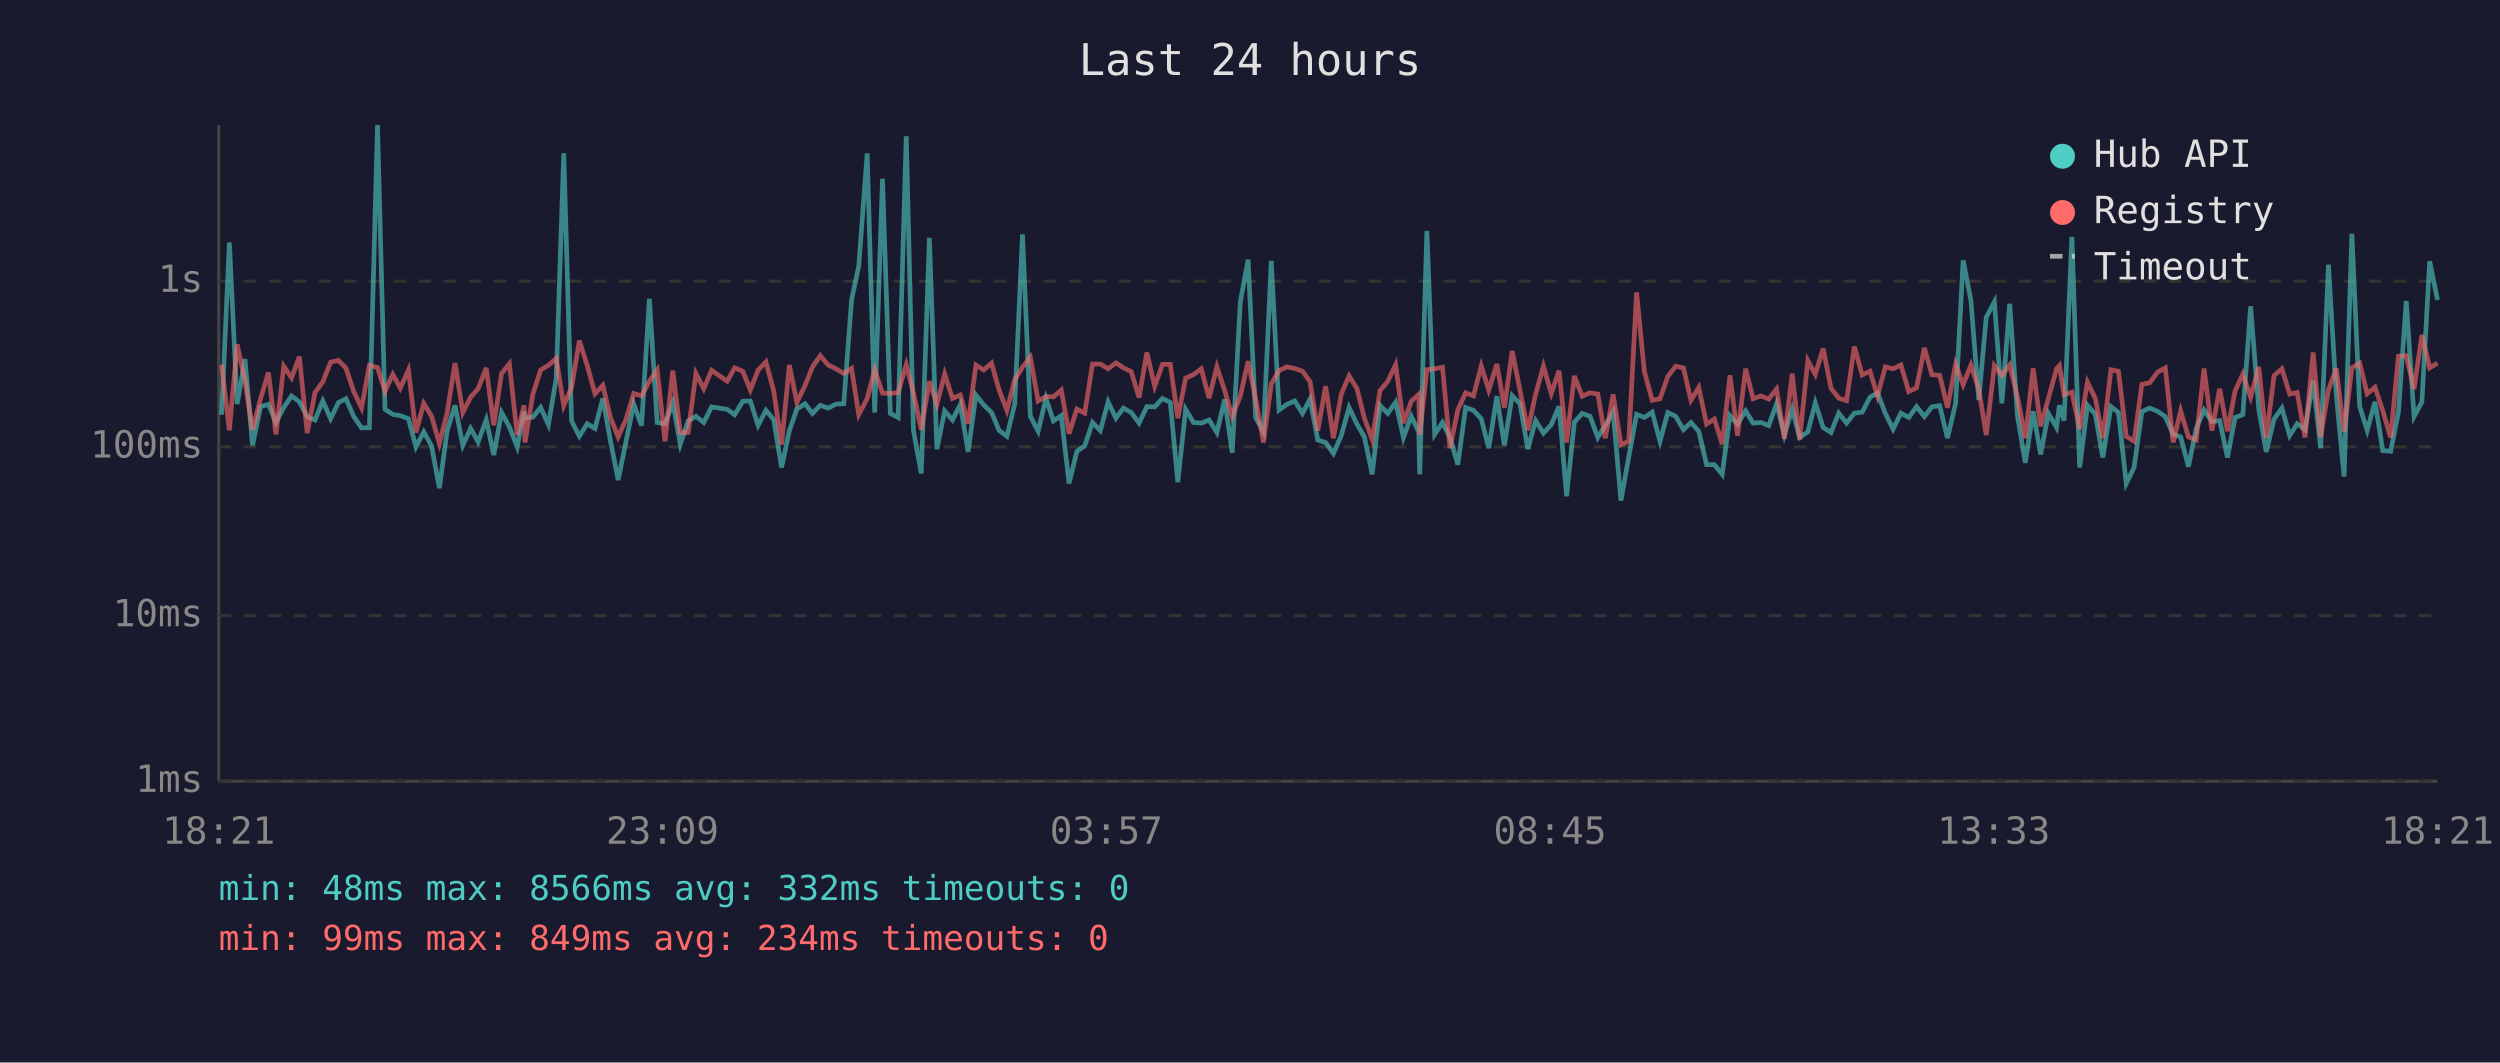
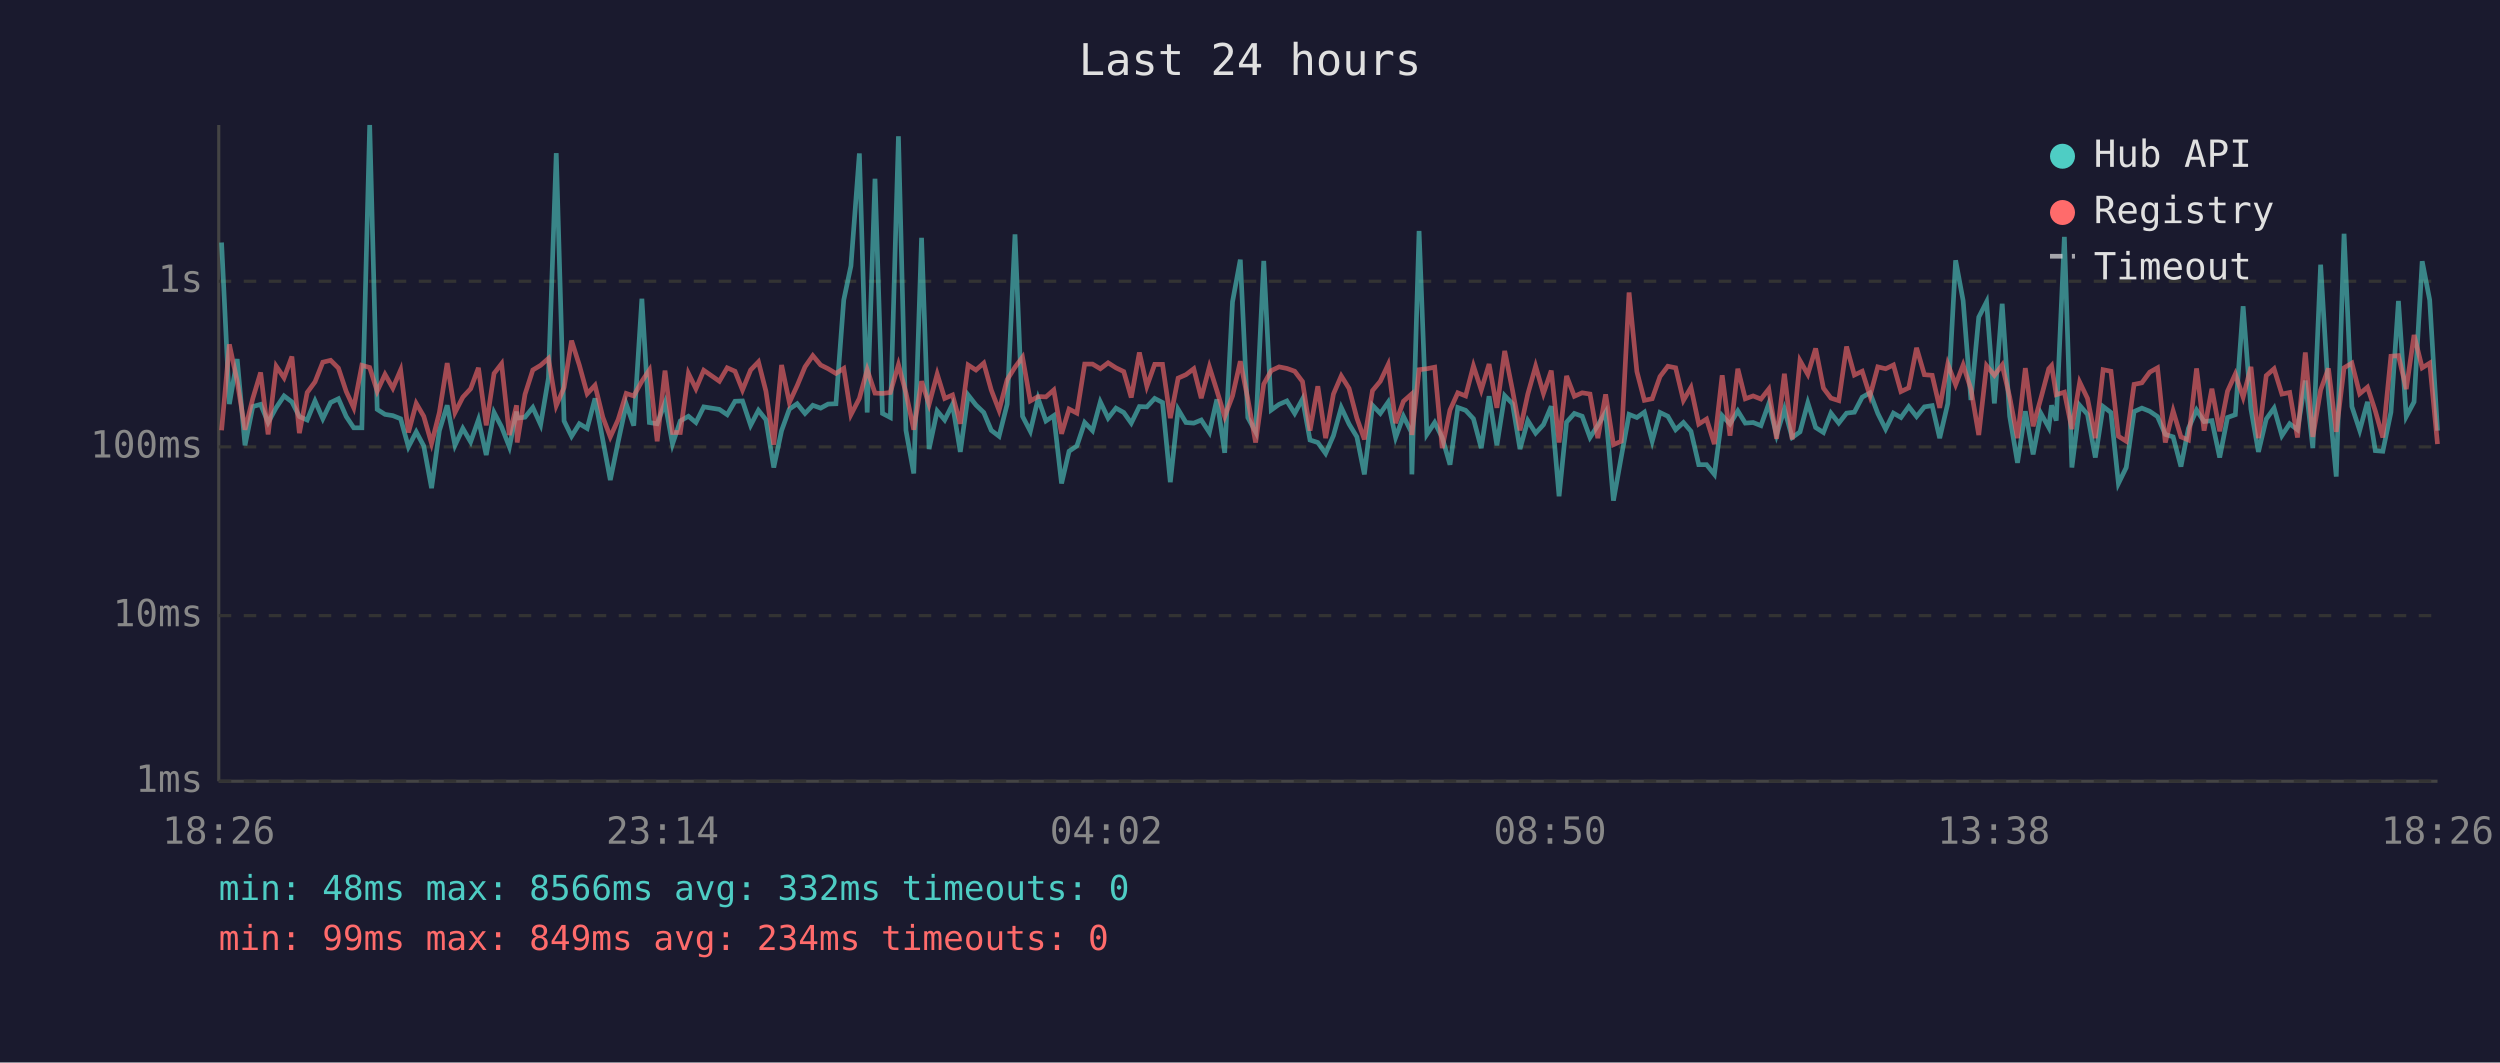
<svg xmlns="http://www.w3.org/2000/svg" viewBox="0 0 800 340" font-family="monospace" font-size="12">
  <rect width="800" height="340" fill="#1a1a2e" />
  <text x="400" y="24" fill="#e0e0e0" font-size="14" text-anchor="middle">Last 24 hours</text>
  <line x1="70" y1="40" x2="70" y2="250" stroke="#444" stroke-width="1" />
  <line x1="70" y1="250" x2="780" y2="250" stroke="#444" stroke-width="1" />
  <line x1="70" y1="250" x2="780" y2="250" stroke="#333" stroke-width="1" stroke-dasharray="4" />
  <text x="65" y="250" fill="#888" text-anchor="end" dominant-baseline="middle">1ms</text>
  <line x1="70" y1="197" x2="780" y2="197" stroke="#333" stroke-width="1" stroke-dasharray="4" />
  <text x="65" y="197" fill="#888" text-anchor="end" dominant-baseline="middle">10ms</text>
  <line x1="70" y1="143" x2="780" y2="143" stroke="#333" stroke-width="1" stroke-dasharray="4" />
  <text x="65" y="143" fill="#888" text-anchor="end" dominant-baseline="middle">100ms</text>
  <line x1="70" y1="90" x2="780" y2="90" stroke="#333" stroke-width="1" stroke-dasharray="4" />
  <text x="65" y="90" fill="#888" text-anchor="end" dominant-baseline="middle">1s</text>
-   <text x="70" y="270" fill="#888" text-anchor="middle">18:21</text>
-   <text x="212" y="270" fill="#888" text-anchor="middle">23:09</text>
-   <text x="354" y="270" fill="#888" text-anchor="middle">03:57</text>
-   <text x="496" y="270" fill="#888" text-anchor="middle">08:45</text>
-   <text x="638" y="270" fill="#888" text-anchor="middle">13:33</text>
-   <text x="780" y="270" fill="#888" text-anchor="middle">18:21</text>
-   <polyline points="70.9,132.7 73.4,77.6 75.9,129.3 78.4,114.9 80.8,142.5 83.4,130.1 85.9,129.4 88.3,135.2 90.8,130.4 93.3,126.7 95.8,128.6 98.3,133.3 100.8,134.4 103.3,128.3 105.8,134.0 108.3,128.8 110.7,127.6 113.2,133.3 115.7,136.9 118.2,136.9 120.8,40.0 123.2,131.0 125.7,132.6 128.1,133.0 130.7,134.0 133.1,143.0 135.6,138.2 138.1,142.7 140.6,156.2 143.1,137.8 145.6,129.7 148.1,142.5 150.6,137.1 153.0,141.4 155.6,134.3 158.0,145.6 160.5,132.0 163.0,136.6 165.5,143.0 167.7,131.7 168.0,133.8 170.5,133.5 173.0,130.4 175.5,135.9 178.0,121.0 180.4,49.0 182.9,134.7 185.4,139.6 187.9,135.6 190.4,137.1 192.9,127.5 195.3,140.8 197.8,153.6 200.3,141.4 202.8,129.3 205.3,136.2 207.8,95.6 210.3,135.2 212.8,135.6 215.3,128.9 217.7,142.1 220.2,134.7 222.7,133.2 225.2,135.2 227.7,130.2 232.7,131.0 235.1,132.7 237.7,128.4 240.1,128.3 242.6,136.1 245.1,131.3 247.6,134.3 250.1,149.6 252.6,137.8 255.0,130.9 257.6,129.2 260.0,132.3 262.5,129.7 265.0,130.6 267.5,129.3 270.0,129.2 272.5,96.0 274.8,85.1 277.5,49.1 279.9,132.0 282.4,57.2 284.9,132.3 287.4,133.6 290.0,43.6 292.3,137.7 294.8,151.5 297.4,76.1 299.8,143.7 302.3,131.5 304.8,134.4 307.3,129.4 309.8,144.6 312.3,126.4 314.8,129.6 317.3,132.0 319.7,137.7 322.2,139.6 324.7,129.3 327.2,75.0 329.7,133.2 332.2,138.0 334.7,127.5 337.1,134.7 339.6,133.0 342.1,154.7 344.6,144.4 347.1,142.7 349.6,135.2 352.1,137.8 354.6,128.6 357.1,133.8 359.5,130.6 362.0,132.0 364.5,135.4 367.0,130.1 369.5,130.2 372.0,127.5 374.5,128.8 376.9,154.3 379.4,131.0 381.9,135.2 384.4,135.4 386.9,134.4 389.4,138.4 391.9,127.8 394.3,144.9 396.9,96.6 399.4,83.1 401.8,133.6 404.3,138.2 406.8,83.5 409.3,131.2 411.8,129.4 414.3,128.3 416.8,132.3 419.2,127.7 421.7,140.8 424.2,141.6 426.7,145.1 429.2,139.4 431.7,130.4 434.2,135.7 436.6,139.8 439.1,151.8 441.6,129.7 444.1,132.3 446.6,128.7 449.1,140.0 451.6,133.2 454.0,138.2 454.3,151.8 456.6,73.9 459.1,139.0 461.6,135.2 464.0,140.0 466.5,148.7 469.0,130.4 471.5,131.3 474.0,134.0 476.4,143.4 479.0,126.8 481.4,142.5 483.9,126.6 486.4,129.2 488.9,143.7 491.4,134.6 493.9,138.6 496.4,135.9 498.9,130.0 501.3,158.8 503.8,135.1 506.3,132.3 508.8,133.2 511.3,140.0 513.7,136.1 516.2,131.9 518.7,160.2 521.2,146.2 523.7,132.6 526.2,133.6 528.7,131.9 531.2,141.2 533.7,132.0 536.2,133.2 538.7,137.5 541.1,135.2 543.6,138.0 546.1,148.7 548.6,148.7 551.1,151.8 553.6,133.0 556.0,135.7 558.6,131.5 561.0,135.4 563.5,135.2 566.0,136.2 568.5,129.2 571.0,139.2 573.5,130.9 575.9,140.0 578.5,138.2 580.9,128.9 583.4,136.8 585.9,138.4 588.4,132.2 590.9,135.4 593.4,132.2 595.9,131.9 598.4,127.1 600.8,125.7 603.3,132.3 605.8,137.3 608.3,132.2 610.8,133.6 613.3,130.1 615.8,133.3 618.2,130.2 620.7,129.8 623.2,140.2 625.8,129.1 628.2,83.3 630.7,96.2 633.2,128.0 635.6,101.5 638.2,96.6 640.6,129.1 643.1,97.2 645.6,133.2 648.1,148.1 650.6,131.6 653.0,145.4 655.5,132.3 658.1,136.8 659.0,129.7 660.5,134.6 663.0,75.8 665.5,149.6 668.0,129.7 670.5,132.6 672.9,146.4 675.5,130.1 677.9,132.0 680.4,154.7 682.9,149.6 685.4,131.7 687.9,130.6 690.4,131.6 692.9,133.3 695.4,139.0 697.8,139.8 700.3,149.3 702.8,137.1 705.3,131.2 707.8,134.9 710.3,134.6 712.8,146.4 715.2,133.6 717.7,132.7 720.2,98.0 722.8,130.9 725.2,144.6 727.7,134.1 730.2,130.6 732.7,139.4 735.1,135.6 737.6,137.5 740.2,121.8 742.6,143.4 745.1,84.7 747.6,126.1 750.1,152.5 752.6,74.8 755.1,130.1 757.5,137.7 760.0,128.6 762.5,144.2 765.0,144.4 767.5,131.9 770.0,96.3 772.5,133.3 775.0,128.6 777.5,83.6 780.0,96.0" fill="none" stroke="#4ecdc4" stroke-width="1.5" opacity="0.6" />
-   <polyline points="70.9,116.7 73.4,137.7 75.9,110.2 78.4,122.0 80.8,137.5 83.4,127.5 85.9,119.2 88.3,139.0 90.8,117.2 93.3,120.9 95.8,114.1 98.3,138.6 100.8,125.6 103.3,122.2 105.8,115.9 108.3,115.3 110.7,117.8 113.2,125.3 115.7,130.5 118.2,116.9 120.8,117.6 123.2,125.2 125.7,119.8 128.1,124.2 130.7,118.4 133.1,138.4 135.6,129.1 138.1,133.2 140.6,141.9 143.1,132.0 145.6,116.2 148.1,132.0 150.6,127.1 153.0,124.4 155.6,117.7 158.0,136.1 160.5,119.5 163.0,116.4 165.5,139.2 167.7,129.7 168.0,141.6 170.5,126.2 173.0,118.4 175.5,116.9 178.0,114.7 180.4,129.8 182.9,124.0 185.4,109.0 187.9,116.9 190.4,126.0 192.9,123.3 195.3,133.5 197.8,139.8 200.3,134.3 202.8,125.9 205.3,126.7 207.8,122.0 210.3,118.4 212.8,141.2 215.3,118.6 217.7,138.4 220.2,138.4 222.7,119.5 225.2,124.4 227.7,118.5 232.7,122.0 235.1,117.7 237.7,118.8 240.1,124.8 242.6,118.4 245.1,115.8 247.6,125.2 250.1,142.3 252.6,116.8 255.0,128.8 257.6,123.4 260.0,117.4 262.5,113.8 265.0,116.8 267.5,118.0 270.0,119.5 272.5,117.9 274.8,132.7 277.5,127.5 279.9,118.3 282.4,125.8 284.9,125.9 287.4,125.6 290.0,116.7 292.3,125.7 294.8,137.5 297.4,122.0 299.8,129.4 302.3,119.7 304.8,127.5 307.3,126.4 309.8,135.6 312.3,116.8 314.8,118.4 317.3,116.2 319.7,124.8 322.2,131.3 324.7,121.5 327.2,117.5 329.7,114.3 332.2,128.3 334.7,126.9 337.1,127.0 339.6,124.8 342.1,138.8 344.6,130.9 347.1,132.2 349.6,116.5 352.1,116.5 354.6,118.0 357.1,116.1 359.5,117.7 362.0,118.9 364.5,127.2 367.0,112.8 369.5,123.6 372.0,116.6 374.5,116.6 376.9,133.8 379.4,121.0 381.9,119.9 384.4,118.0 386.9,127.4 389.4,117.4 391.9,125.0 394.3,133.3 396.9,126.7 399.4,115.6 401.8,127.7 404.3,141.6 406.8,122.9 409.3,118.6 411.8,117.4 414.3,117.9 416.8,118.8 419.2,122.1 421.7,137.8 424.2,123.6 426.7,140.2 429.2,126.1 431.7,120.3 434.2,124.3 436.6,133.8 439.1,140.6 441.6,125.0 444.1,122.0 446.6,116.7 449.1,135.4 451.6,128.4 454.0,126.2 454.3,139.2 456.6,118.3 459.1,118.0 461.6,117.5 464.0,143.4 466.5,131.2 469.0,125.7 471.5,126.7 474.0,117.1 476.4,124.8 479.0,116.5 481.4,130.5 483.9,112.3 486.4,124.9 488.9,137.7 491.4,126.1 493.9,117.2 496.4,125.9 498.9,118.6 501.3,141.6 503.8,120.3 506.3,126.8 508.8,125.7 511.3,126.1 513.7,140.2 516.2,126.2 518.7,142.3 521.2,141.2 523.7,93.6 526.2,118.9 528.7,128.1 531.2,127.6 533.7,120.5 536.2,117.2 538.7,117.7 541.1,128.1 543.6,124.0 546.1,135.7 548.6,134.1 551.1,142.1 553.6,120.1 556.0,139.4 558.6,118.0 561.0,127.6 563.5,126.7 566.0,127.7 568.5,124.5 571.0,140.4 573.5,119.6 575.9,140.6 578.5,115.4 580.9,119.8 583.4,111.5 585.9,124.2 588.4,127.4 590.9,128.2 593.4,110.9 595.9,120.0 598.4,118.8 600.8,126.7 603.3,117.4 605.8,118.0 608.3,116.8 610.8,125.3 613.3,124.1 615.8,111.3 618.2,119.9 620.7,120.1 623.2,130.5 625.8,116.5 628.2,123.1 630.7,116.8 633.2,124.5 635.6,139.2 638.2,117.0 640.6,120.1 643.1,116.8 645.6,127.1 648.1,140.2 650.6,117.8 653.0,136.4 655.5,127.4 658.1,118.0 659.0,117.0 660.5,126.3 663.0,125.5 665.5,137.3 668.0,122.3 670.5,127.5 672.9,140.2 675.5,118.3 677.9,118.8 680.4,139.6 682.9,141.2 685.4,123.0 687.9,122.5 690.4,119.1 692.9,117.7 695.4,141.6 697.8,131.5 700.3,139.8 702.8,140.8 705.3,117.9 707.8,137.8 710.3,124.4 712.8,138.0 715.2,125.2 717.7,119.7 720.2,127.1 722.8,117.4 725.2,140.2 727.7,120.2 730.2,118.0 732.7,126.1 735.1,125.6 737.6,140.0 740.2,112.8 742.6,139.8 745.1,124.8 747.6,117.9 750.1,138.2 752.6,117.7 755.1,116.2 757.5,126.0 760.0,123.9 762.5,131.5 765.0,140.0 767.5,114.0 770.0,113.8 772.5,124.5 775.0,107.2 777.5,117.7 780.0,116.2" fill="none" stroke="#ff6b6b" stroke-width="1.5" opacity="0.6" />
+   <text x="70" y="270" fill="#888" text-anchor="middle">18:26</text>
+   <text x="212" y="270" fill="#888" text-anchor="middle">23:14</text>
+   <text x="354" y="270" fill="#888" text-anchor="middle">04:02</text>
+   <text x="496" y="270" fill="#888" text-anchor="middle">08:50</text>
+   <text x="638" y="270" fill="#888" text-anchor="middle">13:38</text>
+   <text x="780" y="270" fill="#888" text-anchor="middle">18:26</text>
+   <polyline points="70.9,77.6 73.4,129.3 75.9,114.9 78.4,142.5 80.9,130.1 83.4,129.4 85.8,135.2 88.4,130.4 90.9,126.7 93.4,128.6 95.8,133.3 98.3,134.4 100.8,128.3 103.3,134.0 105.8,128.8 108.3,127.6 110.8,133.3 113.2,136.9 115.8,136.9 118.3,40.0 120.7,131.0 123.2,132.6 125.7,133.0 128.2,134.0 130.7,143.0 133.2,138.2 135.6,142.7 138.1,156.2 140.6,137.8 143.1,129.7 145.6,142.5 148.1,137.1 150.6,141.4 153.1,134.3 155.6,145.6 158.1,132.0 160.5,136.6 163.0,143.0 165.3,131.7 165.5,133.8 168.0,133.5 170.5,130.4 173.0,135.9 175.5,121.0 178.0,49.0 180.5,134.7 182.9,139.6 185.4,135.6 187.9,137.1 190.4,127.5 192.9,140.8 195.3,153.6 197.8,141.4 200.4,129.3 202.8,136.2 205.4,95.6 207.8,135.2 210.3,135.6 212.8,128.9 215.2,142.1 217.7,134.7 220.3,133.2 222.7,135.2 225.2,130.2 230.2,131.0 232.7,132.7 235.2,128.4 237.6,128.3 240.2,136.1 242.7,131.3 245.1,134.3 247.6,149.6 250.1,137.8 252.6,130.9 255.1,129.2 257.6,132.3 260.1,129.7 262.6,130.6 265.0,129.3 267.5,129.2 270.0,96.0 272.3,85.1 275.0,49.1 277.5,132.0 280.0,57.2 282.4,132.3 284.9,133.6 287.5,43.6 289.9,137.7 292.4,151.5 294.9,76.1 297.3,143.7 299.9,131.5 302.3,134.4 304.8,129.4 307.3,144.6 309.8,126.4 312.3,129.6 314.8,132.0 317.2,137.7 319.7,139.6 322.3,129.3 324.8,75.0 327.2,133.2 329.7,138.0 332.2,127.5 334.7,134.7 337.2,133.0 339.7,154.7 342.1,144.4 344.6,142.7 347.1,135.2 349.6,137.8 352.1,128.6 354.6,133.8 357.1,130.6 359.6,132.0 362.0,135.4 364.6,130.1 367.0,130.2 369.5,127.5 372.0,128.8 374.5,154.3 377.0,131.0 379.5,135.2 382.0,135.4 384.4,134.4 387.0,138.4 389.4,127.8 391.9,144.9 394.4,96.6 396.9,83.1 399.3,133.6 401.8,138.2 404.4,83.5 406.8,131.2 409.3,129.4 411.8,128.3 414.3,132.3 416.8,127.7 419.2,140.8 421.7,141.6 424.2,145.1 426.7,139.4 429.2,130.4 431.7,135.7 434.2,139.8 436.6,151.8 439.2,129.7 441.7,132.3 444.2,128.7 446.6,140.0 449.1,133.2 451.6,138.2 451.8,151.8 454.1,73.9 456.6,139.0 459.1,135.2 461.5,140.0 464.0,148.7 466.5,130.4 469.0,131.3 471.5,134.0 474.0,143.4 476.5,126.8 479.0,142.5 481.5,126.6 484.0,129.2 486.4,143.7 488.9,134.6 491.4,138.6 493.9,135.9 496.4,130.0 498.9,158.8 501.3,135.1 503.8,132.3 506.3,133.2 508.8,140.0 511.3,136.1 513.8,131.9 516.3,160.2 518.8,146.2 521.3,132.6 523.8,133.6 526.2,131.9 528.7,141.2 531.2,132.0 533.7,133.2 536.2,137.5 538.7,135.2 541.1,138.0 543.6,148.7 546.1,148.7 548.6,151.8 551.1,133.0 553.6,135.7 556.1,131.5 558.5,135.4 561.0,135.2 563.5,136.2 566.0,129.2 568.5,139.2 571.0,130.9 573.5,140.0 576.0,138.2 578.5,128.9 581.0,136.8 583.5,138.4 585.9,132.2 588.4,135.4 590.9,132.2 593.4,131.9 595.9,127.1 598.4,125.7 600.9,132.3 603.4,137.3 605.9,132.2 608.3,133.6 610.8,130.1 613.3,133.3 615.8,130.2 618.3,129.8 620.7,140.2 623.3,129.1 625.8,83.3 628.2,96.2 630.7,128.0 633.2,101.5 635.7,96.6 638.2,129.1 640.7,97.2 643.1,133.2 645.6,148.1 648.1,131.6 650.6,145.4 653.1,132.3 655.6,136.8 656.5,129.7 658.0,134.6 660.6,75.8 663.0,149.6 665.5,129.7 668.0,132.6 670.5,146.4 673.0,130.1 675.5,132.0 677.9,154.7 680.4,149.6 682.9,131.7 685.4,130.6 687.9,131.6 690.4,133.3 692.9,139.0 695.4,139.8 697.9,149.3 700.3,137.1 702.9,131.2 705.3,134.9 707.8,134.6 710.3,146.4 712.8,133.6 715.3,132.7 717.8,98.0 720.3,130.9 722.7,144.6 725.2,134.1 727.7,130.6 730.2,139.4 732.7,135.6 735.2,137.5 737.7,121.8 740.1,143.4 742.6,84.7 745.1,126.1 747.6,152.5 750.1,74.8 752.6,130.1 755.1,137.7 757.6,128.6 760.1,144.2 762.5,144.4 765.1,131.9 767.5,96.3 770.0,133.3 772.5,128.6 775.1,83.6 777.5,96.0 780.0,137.8" fill="none" stroke="#4ecdc4" stroke-width="1.5" opacity="0.6" />
+   <polyline points="70.9,137.7 73.4,110.2 75.9,122.0 78.4,137.5 80.9,127.5 83.4,119.2 85.8,139.0 88.4,117.2 90.9,120.9 93.4,114.1 95.8,138.6 98.3,125.6 100.8,122.2 103.3,115.9 105.8,115.3 108.3,117.8 110.8,125.3 113.2,130.5 115.8,116.9 118.3,117.6 120.7,125.2 123.2,119.8 125.7,124.2 128.2,118.4 130.7,138.4 133.2,129.1 135.6,133.2 138.1,141.9 140.6,132.0 143.1,116.2 145.6,132.0 148.1,127.1 150.6,124.4 153.1,117.7 155.6,136.1 158.1,119.5 160.5,116.4 163.0,139.2 165.3,129.7 165.5,141.6 168.0,126.2 170.5,118.4 173.0,116.9 175.5,114.7 178.0,129.8 180.5,124.0 182.9,109.0 185.4,116.9 187.9,126.0 190.4,123.3 192.9,133.5 195.3,139.8 197.8,134.3 200.4,125.9 202.8,126.7 205.4,122.0 207.8,118.4 210.3,141.2 212.8,118.6 215.2,138.4 217.7,138.4 220.3,119.5 222.7,124.4 225.2,118.5 230.2,122.0 232.7,117.7 235.2,118.8 237.6,124.8 240.2,118.4 242.7,115.8 245.1,125.2 247.6,142.3 250.1,116.8 252.6,128.8 255.1,123.4 257.6,117.4 260.1,113.8 262.6,116.8 265.0,118.0 267.5,119.5 270.0,117.9 272.3,132.7 275.0,127.5 277.5,118.3 280.0,125.8 282.4,125.9 284.9,125.6 287.5,116.7 289.9,125.7 292.4,137.5 294.9,122.0 297.3,129.4 299.9,119.7 302.3,127.5 304.8,126.4 307.3,135.6 309.8,116.8 312.3,118.4 314.8,116.2 317.2,124.8 319.7,131.3 322.3,121.5 324.8,117.5 327.2,114.3 329.7,128.3 332.2,126.9 334.7,127.0 337.2,124.8 339.7,138.8 342.1,130.9 344.6,132.2 347.1,116.5 349.6,116.5 352.1,118.0 354.6,116.1 357.1,117.7 359.6,118.9 362.0,127.2 364.6,112.8 367.0,123.6 369.5,116.6 372.0,116.6 374.5,133.8 377.0,121.0 379.5,119.9 382.0,118.0 384.4,127.4 387.0,117.4 389.4,125.0 391.9,133.3 394.4,126.7 396.9,115.6 399.3,127.7 401.8,141.6 404.4,122.9 406.8,118.6 409.3,117.4 411.8,117.9 414.3,118.8 416.8,122.1 419.2,137.8 421.7,123.6 424.2,140.2 426.7,126.1 429.2,120.3 431.7,124.3 434.2,133.8 436.6,140.6 439.2,125.0 441.7,122.0 444.2,116.7 446.6,135.4 449.1,128.4 451.6,126.2 451.8,139.2 454.1,118.3 456.6,118.0 459.1,117.5 461.5,143.4 464.0,131.2 466.5,125.7 469.0,126.7 471.5,117.1 474.0,124.8 476.5,116.5 479.0,130.5 481.5,112.3 484.0,124.9 486.4,137.7 488.9,126.1 491.4,117.2 493.9,125.9 496.4,118.6 498.9,141.6 501.3,120.3 503.8,126.8 506.3,125.7 508.8,126.1 511.3,140.2 513.8,126.2 516.3,142.3 518.8,141.2 521.3,93.6 523.8,118.9 526.2,128.1 528.7,127.6 531.2,120.5 533.7,117.2 536.2,117.7 538.7,128.1 541.1,124.0 543.6,135.7 546.1,134.1 548.6,142.1 551.1,120.1 553.6,139.4 556.1,118.0 558.5,127.6 561.0,126.7 563.5,127.7 566.0,124.5 568.5,140.4 571.0,119.6 573.5,140.6 576.0,115.4 578.5,119.8 581.0,111.5 583.5,124.2 585.9,127.4 588.4,128.2 590.9,110.9 593.4,120.0 595.9,118.8 598.4,126.7 600.9,117.4 603.4,118.0 605.9,116.8 608.3,125.3 610.8,124.1 613.3,111.3 615.8,119.9 618.3,120.1 620.7,130.5 623.3,116.5 625.8,123.1 628.2,116.8 630.7,124.5 633.2,139.2 635.7,117.0 638.2,120.1 640.7,116.8 643.1,127.1 645.6,140.2 648.1,117.8 650.6,136.4 653.1,127.4 655.6,118.0 656.5,117.0 658.0,126.3 660.6,125.5 663.0,137.3 665.5,122.3 668.0,127.5 670.5,140.2 673.0,118.3 675.5,118.8 677.9,139.6 680.4,141.2 682.9,123.0 685.4,122.5 687.9,119.1 690.4,117.7 692.9,141.6 695.4,131.5 697.9,139.8 700.3,140.8 702.9,117.9 705.3,137.8 707.8,124.4 710.3,138.0 712.8,125.2 715.3,119.7 717.8,127.1 720.3,117.4 722.7,140.2 725.2,120.2 727.7,118.0 730.2,126.1 732.7,125.6 735.2,140.0 737.7,112.8 740.1,139.8 742.6,124.8 745.1,117.9 747.6,138.2 750.1,117.7 752.6,116.2 755.1,126.0 757.6,123.9 760.1,131.5 762.5,140.0 765.1,114.0 767.5,113.8 770.0,124.5 772.5,107.2 775.1,117.7 777.5,116.2 780.0,142.1" fill="none" stroke="#ff6b6b" stroke-width="1.5" opacity="0.6" />
  <circle cx="660" cy="50" r="4" fill="#4ecdc4" />
  <text x="670" y="50" fill="#e0e0e0" dominant-baseline="middle">Hub API</text>
  <circle cx="660" cy="68" r="4" fill="#ff6b6b" />
  <text x="670" y="68" fill="#e0e0e0" dominant-baseline="middle">Registry</text>
  <line x1="656" y1="82" x2="664" y2="82" stroke="#e0e0e0" stroke-width="1.5" stroke-dasharray="4,3" opacity="0.7" />
  <text x="670" y="86" fill="#e0e0e0" dominant-baseline="middle">Timeout</text>
  <text x="70" y="288" fill="#4ecdc4" font-size="11">min: 48ms  max: 8566ms  avg: 332ms  timeouts: 0</text>
  <text x="70" y="304" fill="#ff6b6b" font-size="11">min: 99ms  max: 849ms  avg: 234ms  timeouts: 0</text>
</svg>
